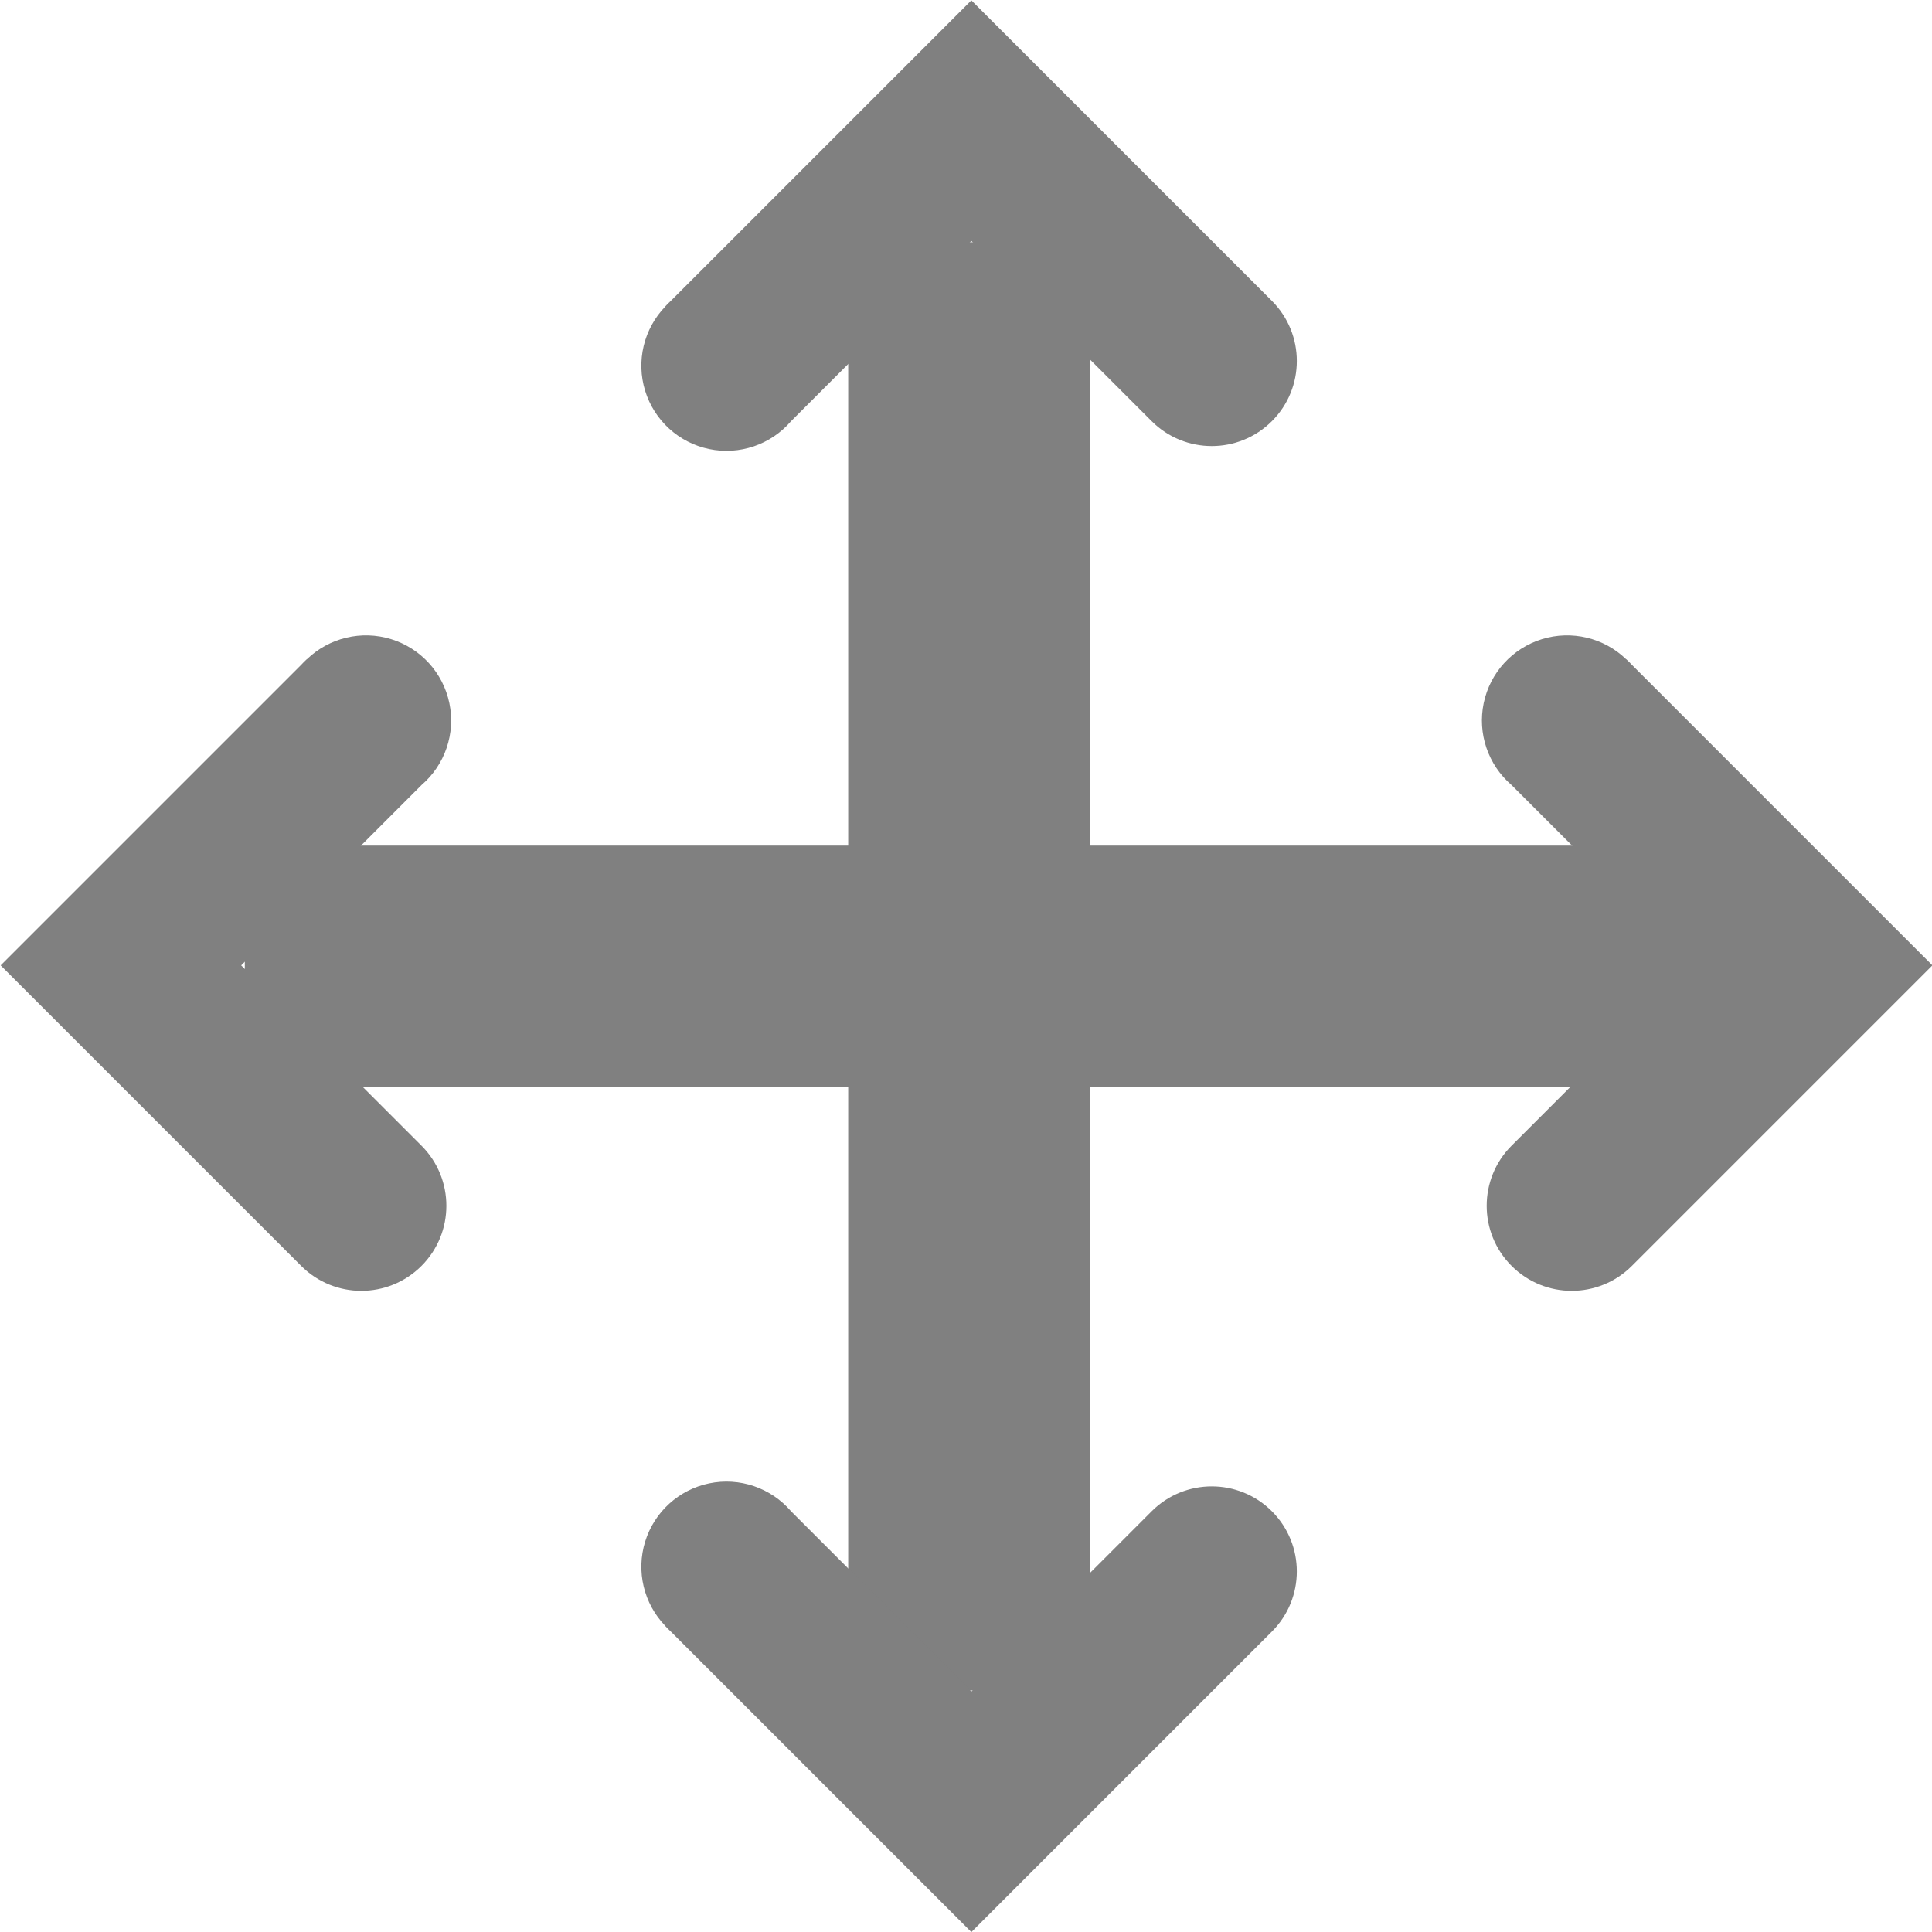
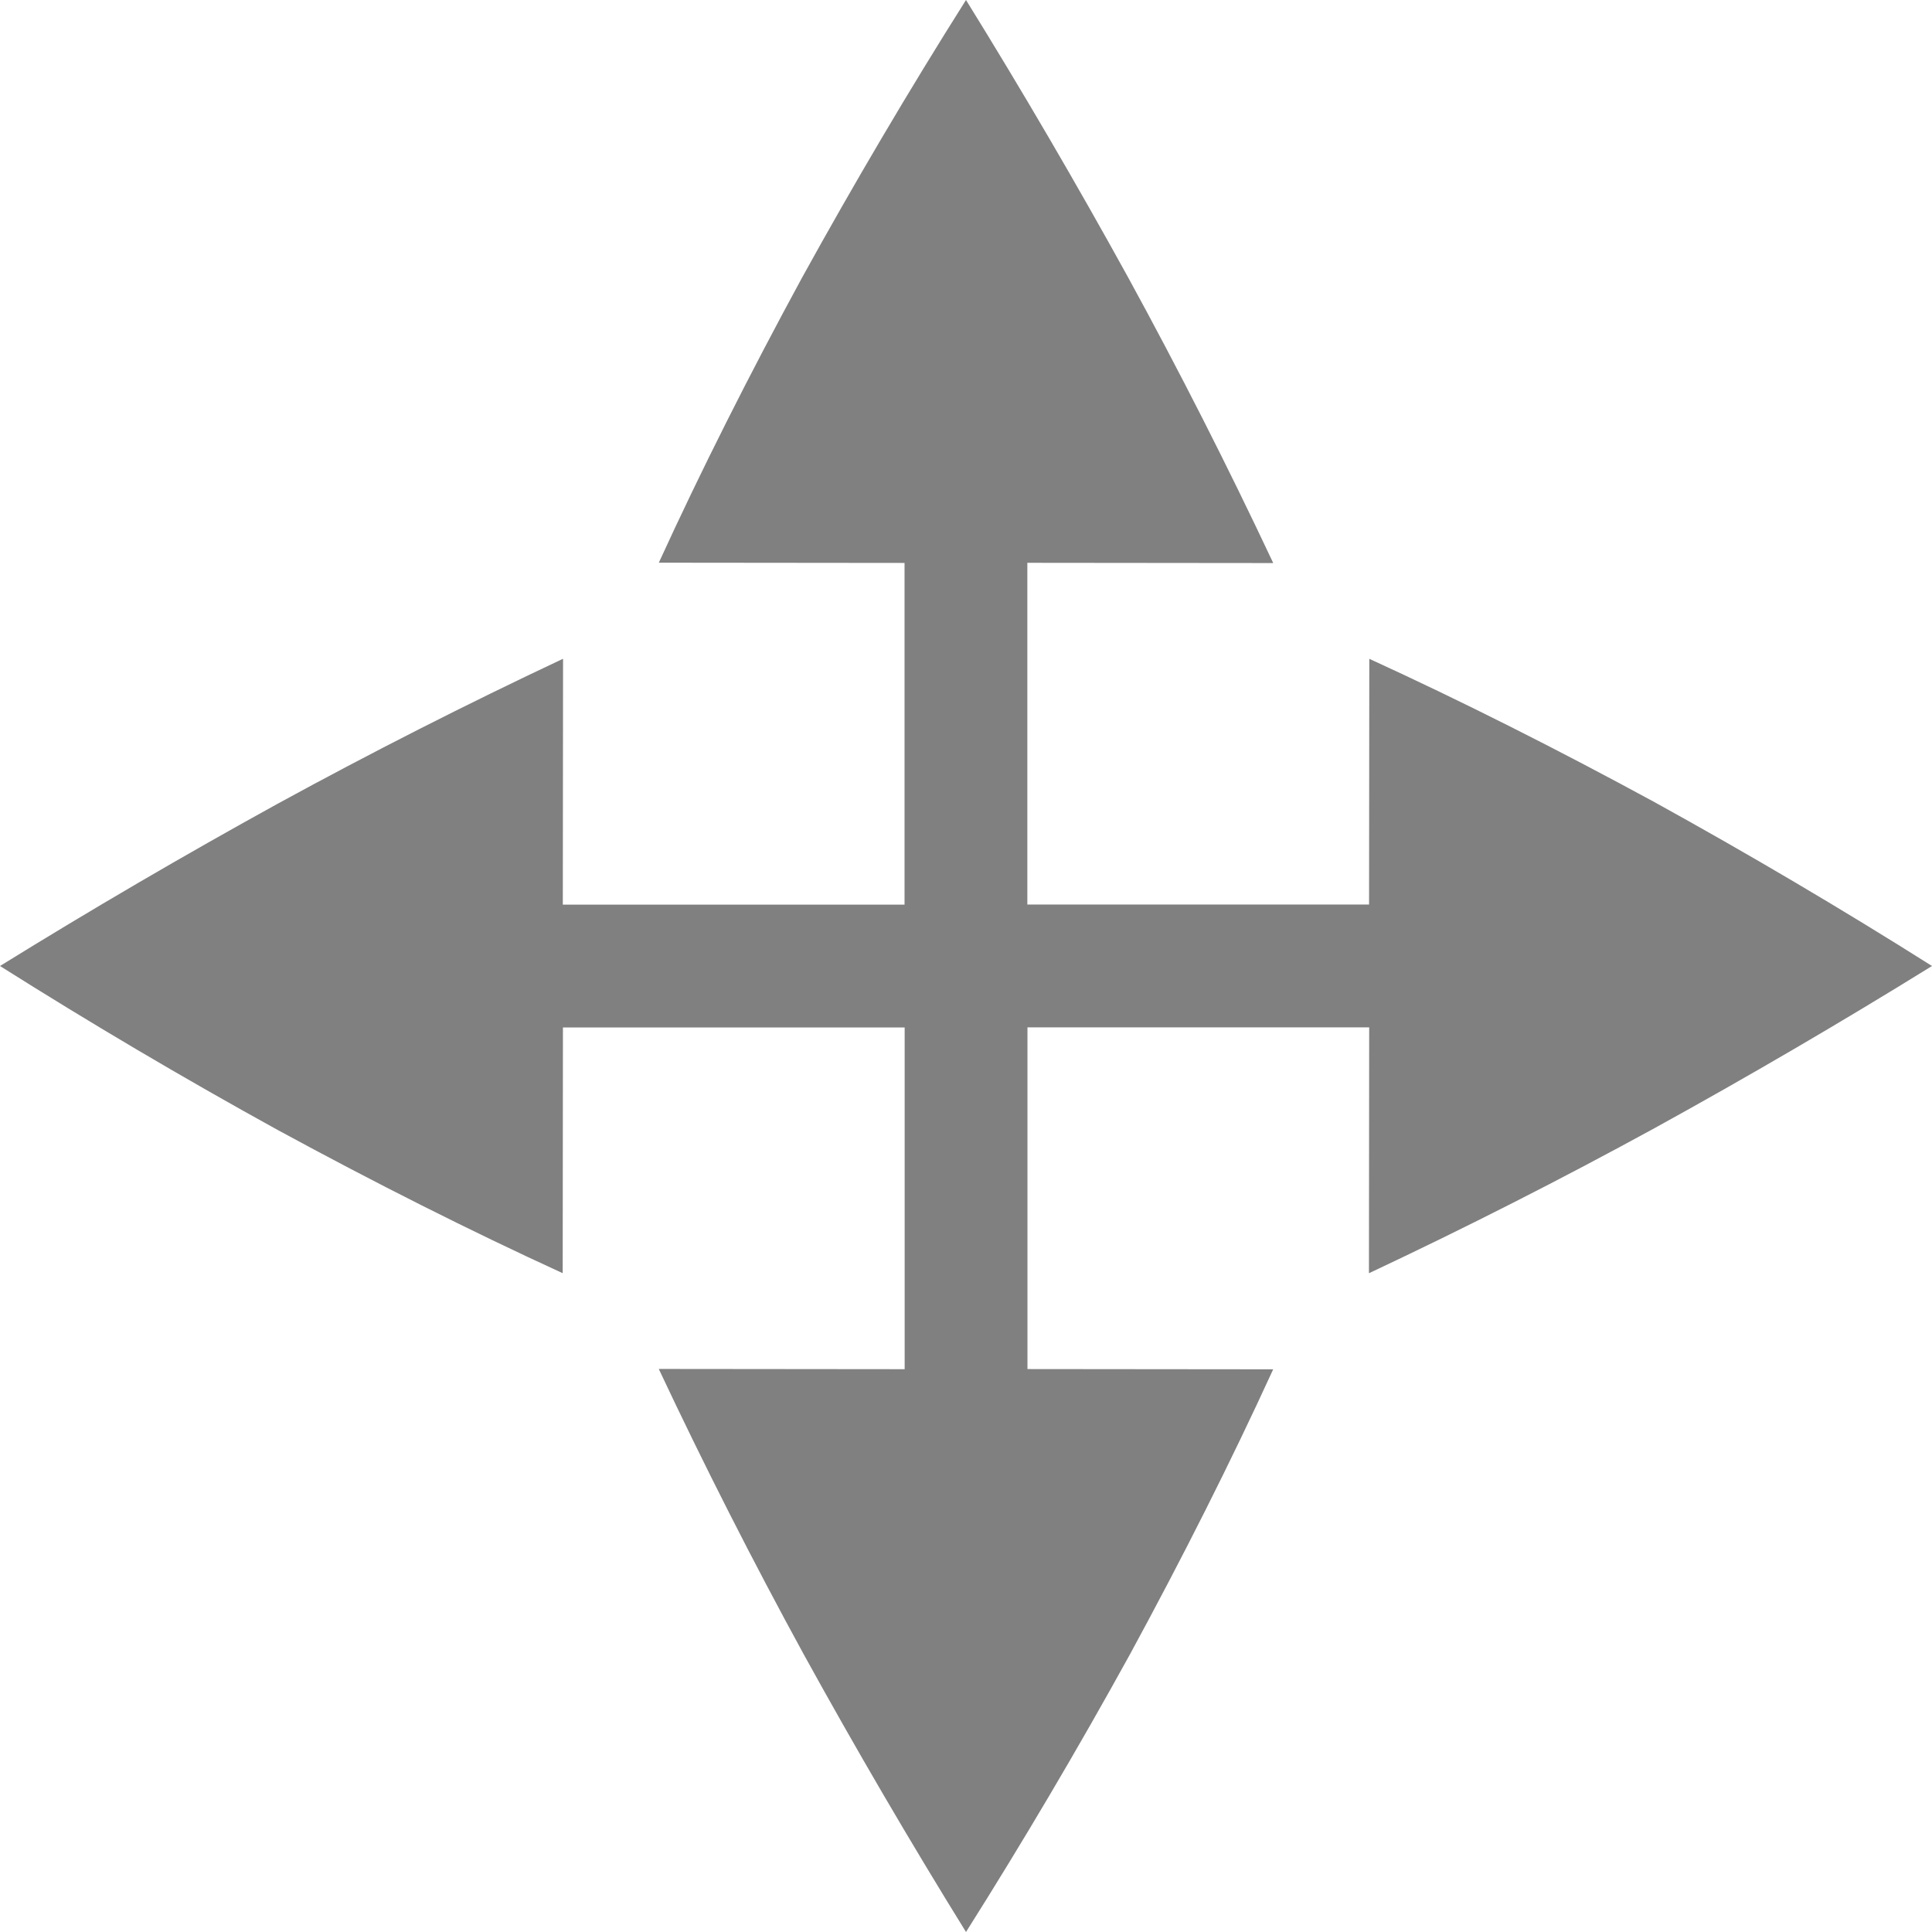
- <svg xmlns="http://www.w3.org/2000/svg" height="16" width="16">
-   <g fill="#808080" transform="translate(-31.97559 -220.3622)">
-     <path d="m39 222.368v11.994h2v-11.994z" />
-     <path d="m34.517 225.822a.705.705 0 1 1 .949 1.042l-1.493 1.493 1.493 1.493a.704.704 0 1 1 -.996.996l-1.991-1.991-.498-.498.498-.498 1.991-1.991a.704.704 0 0 1 .047-.047z" />
-     <path d="m45.443 225.822a.705.705 0 1 0 -.949 1.042l1.493 1.493-1.493 1.493a.704.704 0 1 0 .996.996l1.991-1.991.498-.498-.498-.498-1.991-1.991a.704.704 0 0 0 -.047-.047z" />
-     <path d="m37.485 222.901a.705.705 0 1 0 1.042.949l1.493-1.493 1.493 1.493a.704.704 0 1 0 .996-.996l-1.991-1.991-.498-.498-.498.498-1.991 1.991a.704.704 0 0 0 -.047.047z" />
-     <path d="m37.485 233.827a.705.705 0 1 1 1.042-.949l1.493 1.493 1.493-1.493a.704.704 0 1 1 .996.996l-1.991 1.991-.498.498-.498-.498-1.991-1.991a.704.704 0 0 1 -.047-.047z" />
-     <path d="m34.003 229.365h11.994v-2h-11.994z" />
-   </g>
+ <svg xmlns="http://www.w3.org/2000/svg" height="16" viewBox="0 0 16 16" width="16">
+   <path d="m8-0c-.475.752-.927 1.519-1.357 2.298-.436.802-.833 1.589-1.187 2.362l2.035.002v2.83h-.025-2.805l.002-2.035h-.003a43.824 43.824 0 0 0 -2.362 1.2 52.44 52.44 0 0 0 -2.298 1.343 44.816 44.816 0 0 0 2.298 1.357c.802.436 1.589.833 2.362 1.187l.002-2.035h2.805.025v.025 2.805l-2.035-.002v.003a43.824 43.824 0 0 0 1.2 2.362 52.44 52.44 0 0 0 1.343 2.298 44.816 44.816 0 0 0 1.357-2.298c.436-.802.833-1.589 1.187-2.362l-2.035-.002v-2.805-.025h2.83l-.002 2.035h.003c.799-.376 1.587-.776 2.362-1.2.777-.428 1.544-.876 2.298-1.343-.752-.475-1.519-.927-2.298-1.357-.802-.436-1.589-.833-2.362-1.187l-.002 2.035h-2.83v-2.83l2.035.002v-.003c-.376-.799-.776-1.587-1.2-2.362-.428-.777-.876-1.544-1.343-2.298z" fill="#808080" stroke-width=".853" />
</svg>
